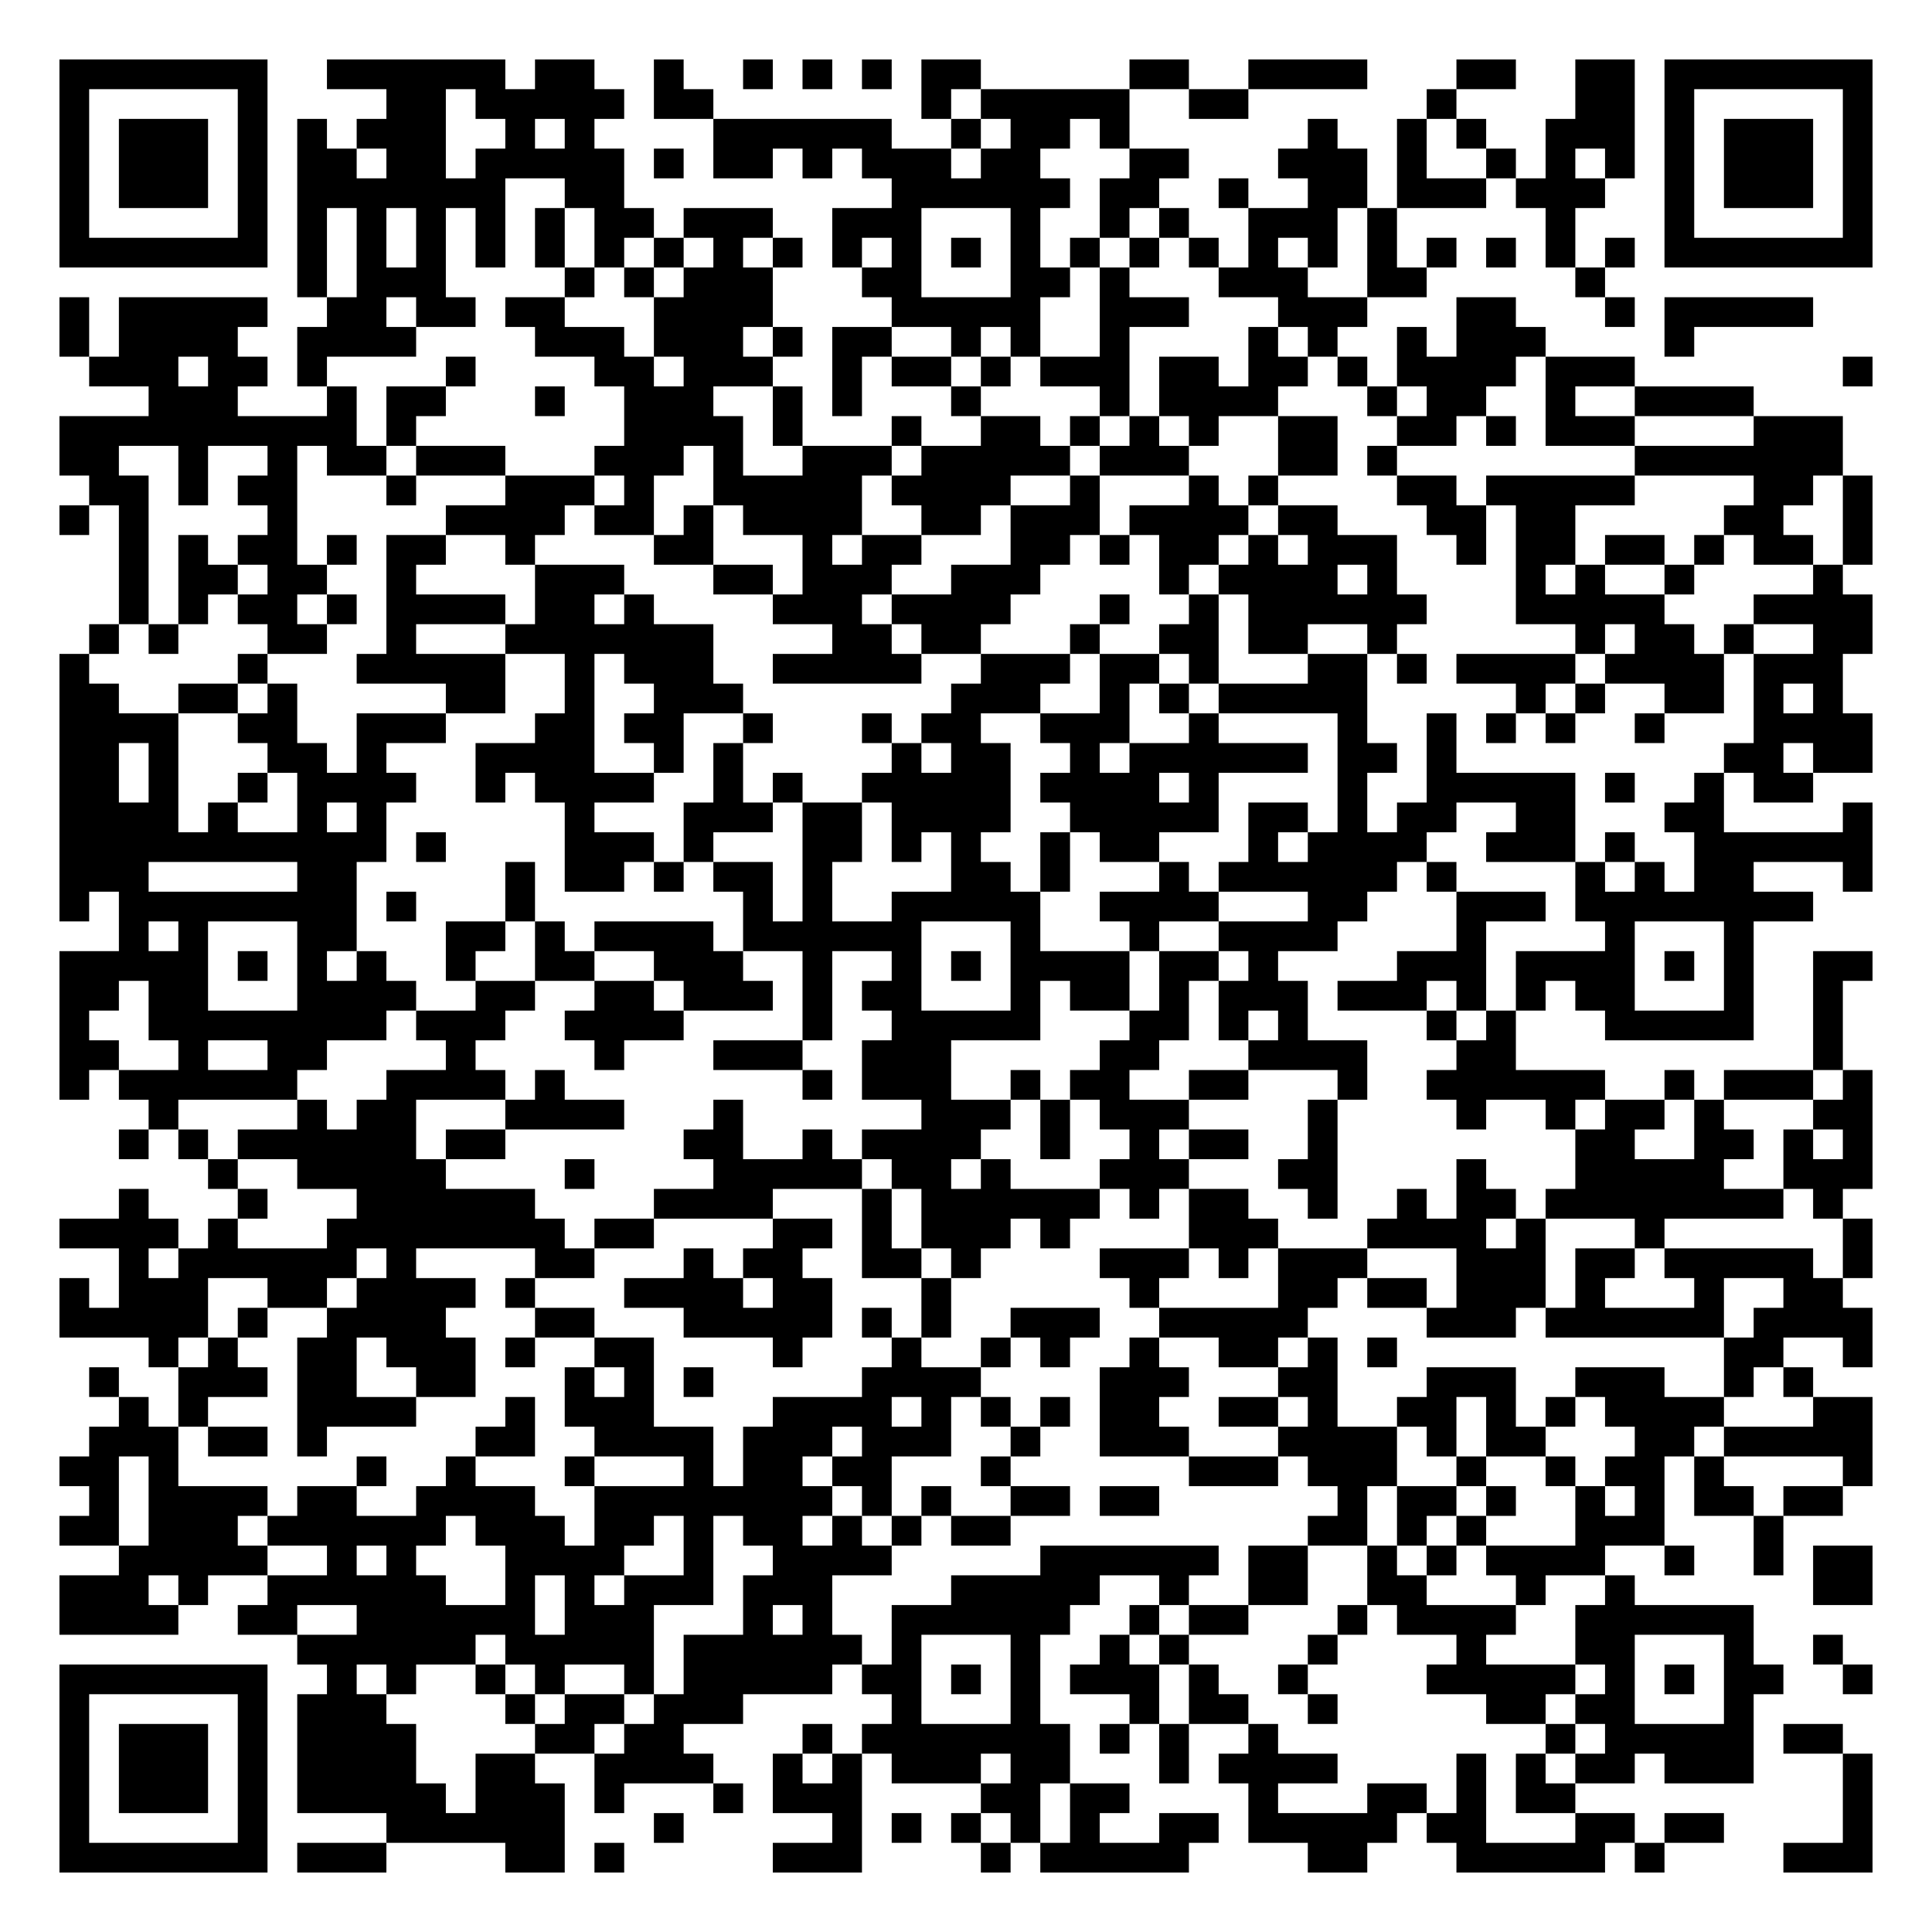
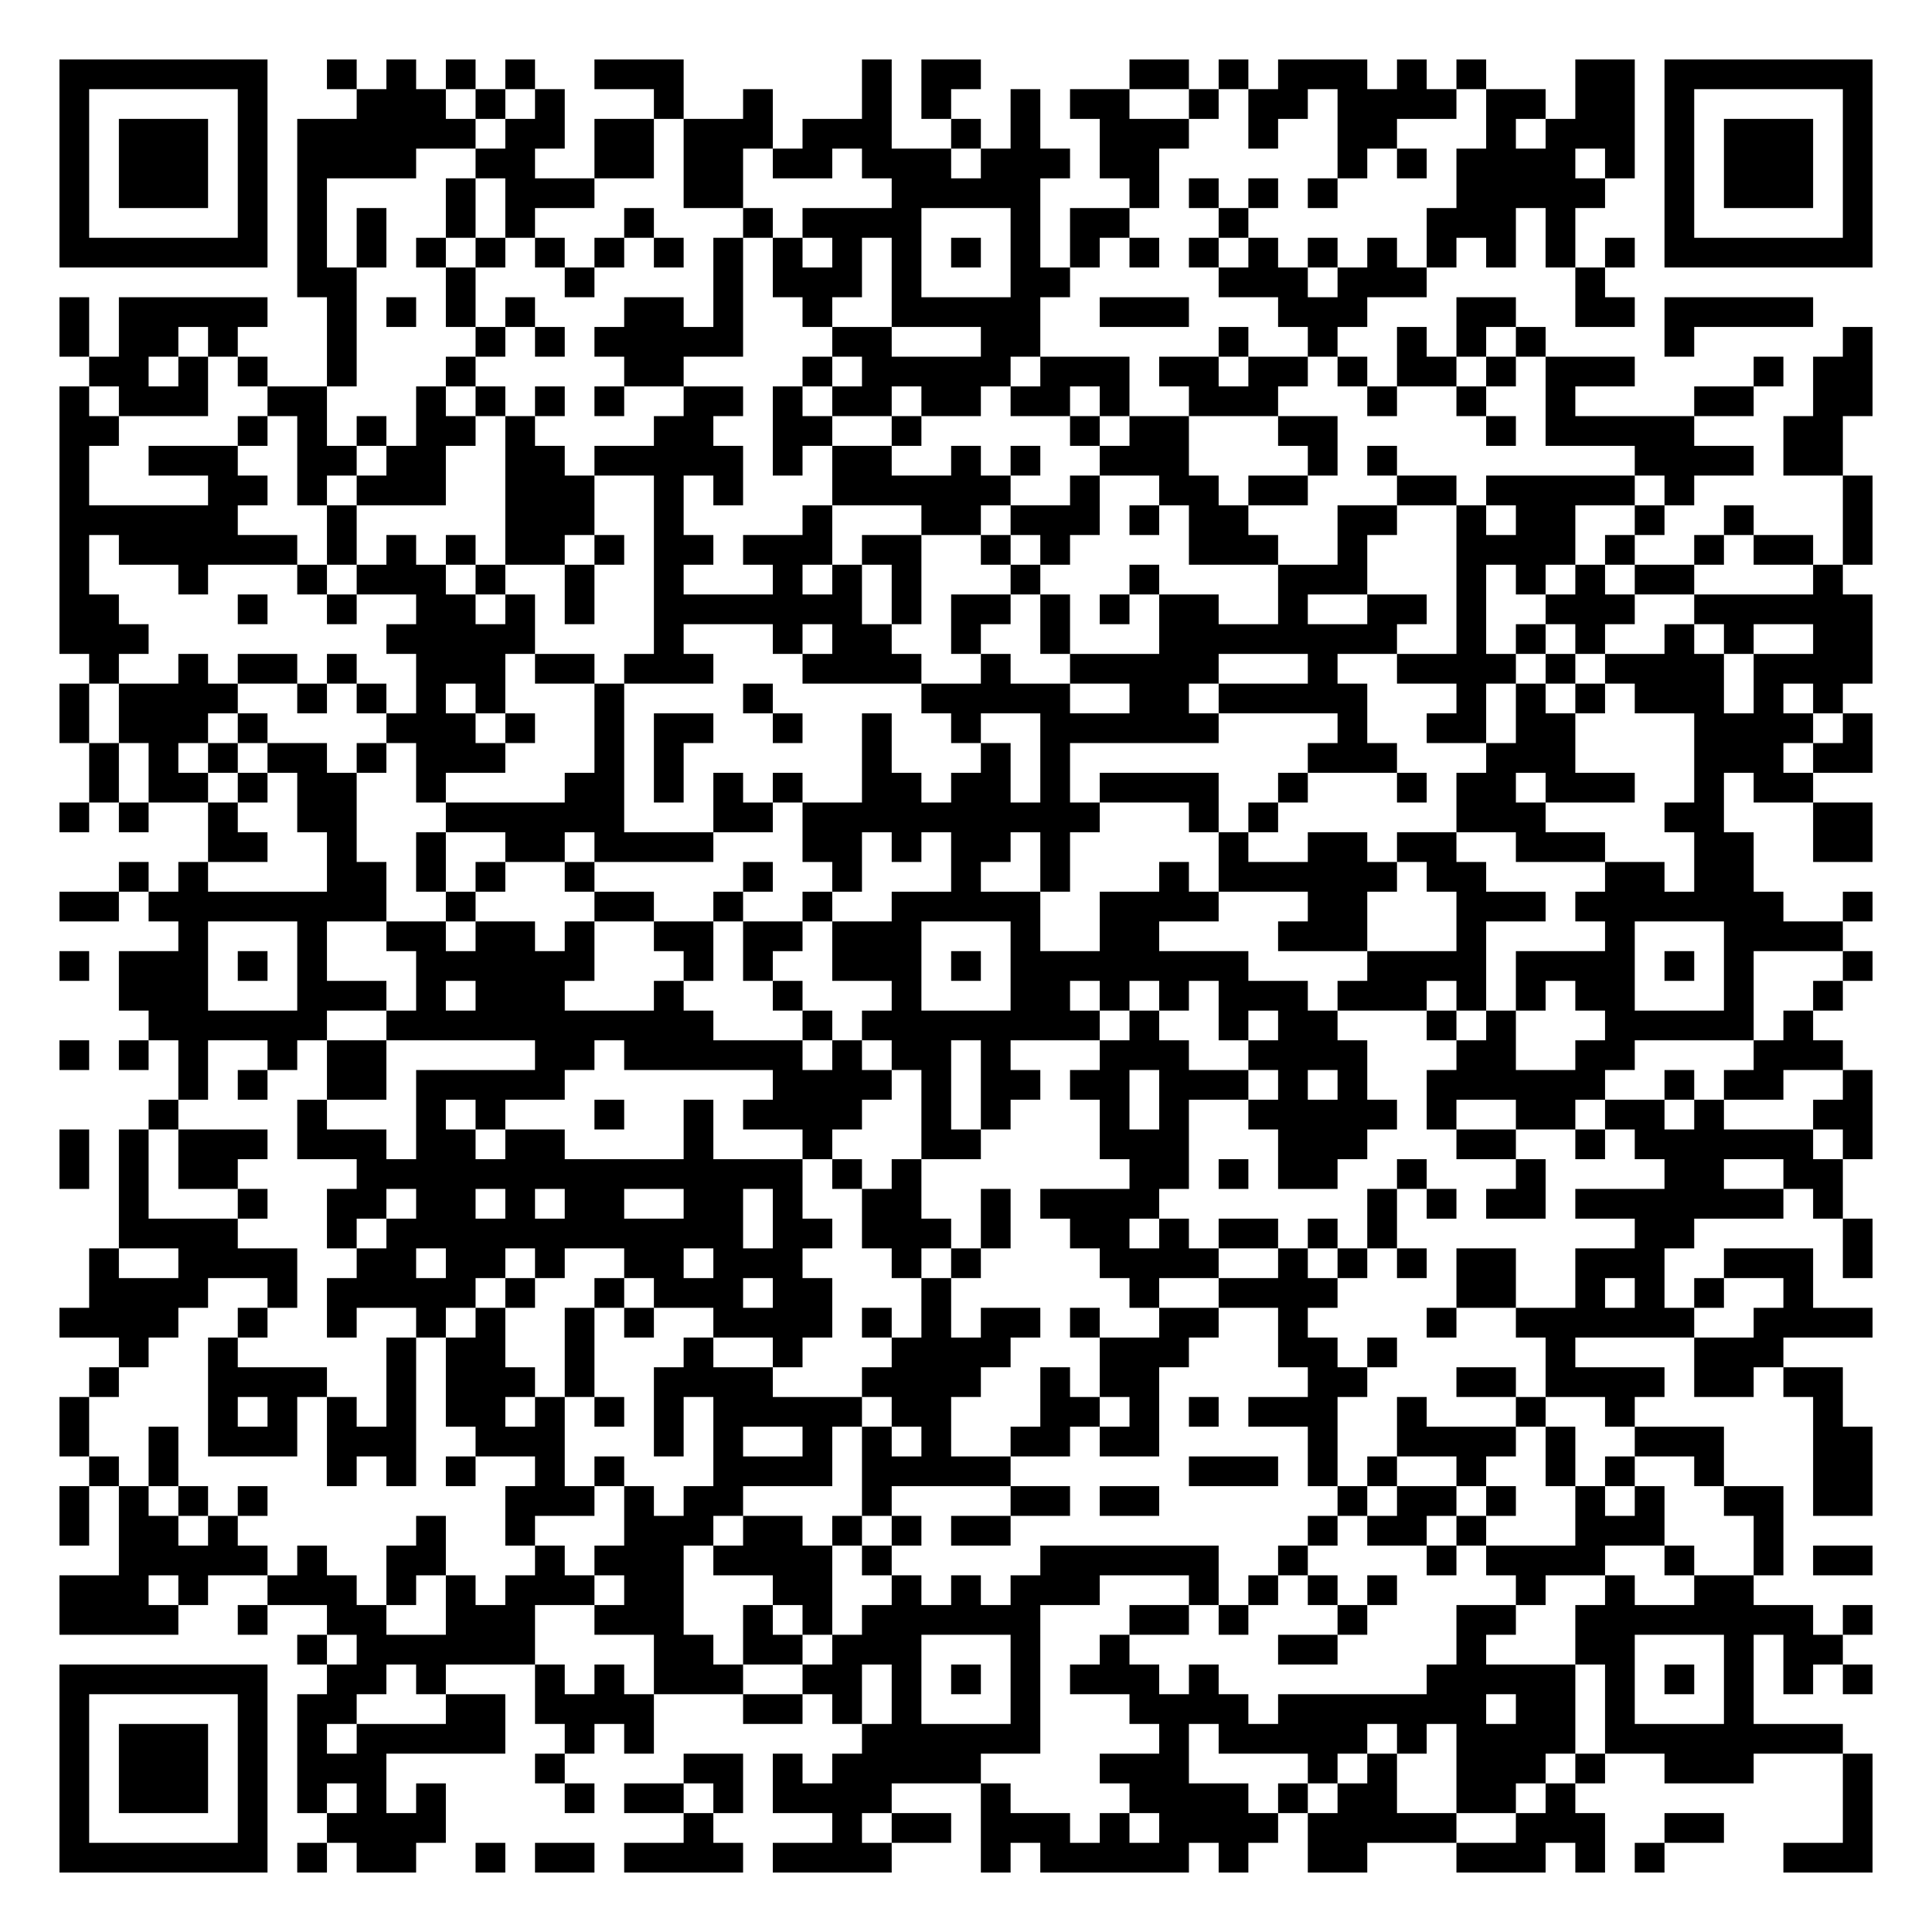
<svg xmlns="http://www.w3.org/2000/svg" width="260" height="260" class="segno">
  <g transform="scale(4)">
    <path fill="#fff" d="M0 0h65v65h-65z" />
-     <path class="qrline" stroke="#000" d="M2 2.5h7m2 0h6m1 0h2m2 0h1m2 0h1m1 0h1m1 0h1m1 0h2m5 0h2m2 0h4m3 0h2m2 0h2m1 0h7m-61 1h1m5 0h1m4 0h2m1 0h5m1 0h2m7 0h1m1 0h5m2 0h2m6 0h1m4 0h2m1 0h1m5 0h1m-61 1h1m1 0h3m1 0h1m1 0h1m1 0h3m2 0h1m1 0h1m4 0h6m2 0h1m1 0h2m1 0h1m6 0h1m2 0h1m1 0h1m2 0h3m1 0h1m1 0h3m1 0h1m-61 1h1m1 0h3m1 0h1m1 0h2m1 0h2m1 0h5m1 0h1m1 0h2m1 0h1m1 0h3m1 0h2m3 0h2m3 0h3m1 0h1m2 0h1m1 0h1m1 0h1m1 0h1m1 0h3m1 0h1m-61 1h1m1 0h3m1 0h1m1 0h7m2 0h2m9 0h6m1 0h2m2 0h1m2 0h2m1 0h3m1 0h3m2 0h1m1 0h3m1 0h1m-61 1h1m5 0h1m1 0h1m1 0h1m1 0h1m1 0h1m1 0h1m1 0h2m1 0h3m2 0h3m3 0h1m2 0h1m1 0h1m2 0h3m1 0h1m5 0h1m3 0h1m5 0h1m-61 1h7m1 0h1m1 0h1m1 0h1m1 0h1m1 0h1m1 0h1m1 0h1m1 0h1m1 0h1m1 0h1m1 0h1m1 0h1m1 0h1m1 0h1m1 0h1m1 0h1m1 0h1m1 0h1m1 0h1m1 0h1m1 0h1m1 0h1m1 0h1m1 0h7m-53 1h1m1 0h3m4 0h1m1 0h1m1 0h3m3 0h2m3 0h2m1 0h1m3 0h3m2 0h2m5 0h1m-52 1h1m1 0h5m2 0h2m1 0h2m1 0h2m3 0h4m4 0h5m2 0h3m3 0h3m3 0h2m3 0h1m1 0h5m-59 1h1m1 0h4m2 0h4m4 0h3m1 0h3m1 0h1m1 0h2m2 0h1m1 0h1m2 0h1m4 0h1m1 0h1m2 0h1m1 0h3m4 0h1m-54 1h3m1 0h2m1 0h1m4 0h1m4 0h2m1 0h3m2 0h1m1 0h2m1 0h1m1 0h3m1 0h2m1 0h2m1 0h1m1 0h4m1 0h3m7 0h1m-58 1h3m3 0h1m1 0h2m3 0h1m2 0h3m2 0h1m1 0h1m3 0h1m4 0h1m1 0h4m3 0h1m1 0h2m2 0h1m2 0h4m-57 1h10m1 0h1m7 0h4m1 0h1m3 0h1m2 0h2m1 0h1m1 0h1m1 0h1m2 0h2m2 0h2m1 0h1m1 0h3m4 0h3m-60 1h2m2 0h1m2 0h1m1 0h2m1 0h3m3 0h3m1 0h1m2 0h3m1 0h5m1 0h3m3 0h2m1 0h1m8 0h7m-59 1h2m1 0h1m1 0h2m3 0h1m3 0h3m1 0h1m2 0h5m1 0h4m2 0h1m3 0h1m1 0h1m4 0h2m1 0h5m4 0h2m1 0h1m-61 1h1m1 0h1m4 0h1m5 0h4m1 0h2m1 0h1m1 0h4m2 0h2m1 0h3m1 0h4m1 0h2m3 0h2m1 0h2m5 0h2m2 0h1m-59 1h1m1 0h1m1 0h2m1 0h1m1 0h2m2 0h1m4 0h2m3 0h1m1 0h2m3 0h2m1 0h1m1 0h2m1 0h1m1 0h3m2 0h1m1 0h2m1 0h2m1 0h1m1 0h2m1 0h1m-59 1h1m1 0h2m1 0h2m2 0h1m4 0h3m3 0h2m1 0h3m2 0h3m4 0h1m1 0h4m1 0h1m4 0h1m1 0h1m2 0h1m4 0h1m-58 1h1m1 0h1m1 0h2m1 0h1m1 0h4m1 0h2m1 0h1m4 0h3m1 0h4m3 0h1m2 0h1m1 0h6m3 0h5m3 0h4m-60 1h1m1 0h1m3 0h2m2 0h1m3 0h7m4 0h2m1 0h2m3 0h1m2 0h2m1 0h2m2 0h1m6 0h1m1 0h2m1 0h1m2 0h2m-61 1h1m5 0h1m3 0h5m2 0h1m1 0h3m2 0h5m2 0h3m1 0h2m1 0h1m3 0h2m1 0h1m1 0h4m1 0h4m1 0h3m-60 1h2m2 0h2m1 0h1m5 0h2m2 0h1m2 0h3m7 0h3m2 0h1m1 0h1m1 0h5m5 0h1m1 0h1m2 0h2m1 0h1m1 0h1m-60 1h4m2 0h2m2 0h3m3 0h2m1 0h2m2 0h1m3 0h1m1 0h2m2 0h3m2 0h1m4 0h1m2 0h1m1 0h1m1 0h1m2 0h1m3 0h4m-61 1h2m1 0h1m3 0h2m1 0h1m3 0h4m2 0h1m1 0h1m5 0h1m1 0h2m2 0h1m1 0h6m1 0h2m1 0h1m9 0h2m1 0h2m-61 1h2m1 0h1m2 0h1m1 0h4m2 0h1m1 0h4m2 0h1m1 0h1m2 0h5m1 0h4m1 0h1m4 0h1m2 0h5m1 0h1m2 0h1m1 0h2m-59 1h4m1 0h1m2 0h1m1 0h1m6 0h1m3 0h3m1 0h2m1 0h4m2 0h5m1 0h2m1 0h1m1 0h2m2 0h2m3 0h2m4 0h1m-61 1h11m1 0h1m4 0h3m1 0h1m3 0h2m1 0h1m1 0h1m2 0h1m1 0h2m3 0h1m1 0h4m2 0h3m1 0h1m2 0h6m-61 1h3m5 0h2m5 0h1m1 0h2m1 0h1m1 0h2m1 0h1m4 0h2m1 0h1m3 0h1m1 0h6m1 0h1m4 0h1m1 0h1m1 0h2m3 0h1m-61 1h1m1 0h8m1 0h1m3 0h1m7 0h1m1 0h1m2 0h5m2 0h4m3 0h2m3 0h3m1 0h8m-57 1h1m1 0h1m3 0h2m3 0h2m1 0h1m1 0h4m1 0h6m3 0h1m3 0h1m2 0h4m4 0h1m4 0h1m3 0h1m-57 1h5m1 0h1m1 0h1m1 0h1m2 0h1m2 0h2m2 0h3m2 0h1m2 0h1m1 0h1m1 0h4m1 0h2m1 0h1m4 0h3m1 0h4m1 0h1m1 0h1m2 0h2m-61 1h2m1 0h2m3 0h4m2 0h2m2 0h2m1 0h3m1 0h1m1 0h2m3 0h1m1 0h2m1 0h1m1 0h3m1 0h3m1 0h1m1 0h1m1 0h2m3 0h1m2 0h1m-60 1h1m2 0h8m1 0h3m2 0h4m4 0h1m2 0h5m3 0h2m1 0h1m1 0h1m4 0h1m1 0h1m3 0h5m2 0h1m-60 1h2m2 0h1m2 0h2m4 0h1m4 0h1m3 0h3m2 0h3m5 0h2m3 0h4m3 0h2m10 0h1m-60 1h1m1 0h6m3 0h4m1 0h1m8 0h1m1 0h3m2 0h1m1 0h2m2 0h2m3 0h1m2 0h6m2 0h1m1 0h3m1 0h1m-58 1h1m4 0h1m1 0h2m3 0h4m3 0h1m6 0h3m1 0h1m1 0h3m4 0h1m4 0h1m2 0h1m1 0h2m1 0h1m3 0h2m-59 1h1m1 0h1m1 0h6m1 0h2m6 0h2m2 0h1m1 0h4m2 0h1m2 0h1m1 0h2m2 0h1m8 0h2m2 0h2m1 0h1m1 0h1m-56 1h1m2 0h5m4 0h1m4 0h5m1 0h2m1 0h1m3 0h3m3 0h2m4 0h1m3 0h5m2 0h3m-59 1h1m3 0h1m3 0h6m4 0h4m3 0h1m1 0h6m1 0h1m1 0h2m2 0h1m2 0h1m1 0h2m1 0h8m1 0h1m-60 1h4m1 0h1m3 0h8m1 0h2m4 0h2m1 0h1m1 0h3m1 0h1m4 0h3m3 0h4m1 0h1m3 0h1m6 0h1m-59 1h1m1 0h6m1 0h1m4 0h2m3 0h1m1 0h2m2 0h2m1 0h1m4 0h3m1 0h1m1 0h3m3 0h3m1 0h2m1 0h5m1 0h1m-61 1h1m1 0h3m2 0h2m1 0h4m1 0h1m3 0h4m1 0h2m3 0h1m6 0h1m4 0h2m1 0h2m1 0h3m1 0h1m3 0h1m2 0h2m-60 1h5m1 0h1m2 0h4m3 0h2m3 0h5m1 0h1m1 0h1m2 0h3m2 0h5m4 0h3m1 0h6m1 0h4m-58 1h1m1 0h1m2 0h2m1 0h3m1 0h1m2 0h2m4 0h1m3 0h1m2 0h1m1 0h1m2 0h1m2 0h2m1 0h1m1 0h1m11 0h2m2 0h1m-60 1h1m2 0h3m1 0h2m2 0h2m3 0h1m1 0h1m1 0h1m5 0h4m4 0h3m3 0h2m3 0h3m2 0h3m2 0h1m1 0h1m-57 1h1m1 0h1m3 0h4m3 0h1m1 0h3m4 0h4m1 0h1m1 0h1m1 0h1m1 0h2m2 0h2m1 0h1m2 0h2m1 0h1m1 0h1m1 0h4m3 0h2m-60 1h3m1 0h2m1 0h1m5 0h2m2 0h4m1 0h3m1 0h3m2 0h1m2 0h3m3 0h4m1 0h1m1 0h2m3 0h2m1 0h5m-61 1h2m1 0h1m6 0h1m2 0h1m3 0h1m3 0h1m1 0h2m1 0h2m3 0h1m6 0h3m1 0h3m2 0h1m2 0h1m1 0h2m1 0h1m4 0h1m-60 1h1m1 0h4m1 0h2m2 0h4m2 0h8m1 0h1m1 0h1m2 0h2m1 0h2m6 0h1m1 0h2m1 0h1m2 0h1m1 0h1m1 0h2m1 0h2m-60 1h2m1 0h3m1 0h6m1 0h3m1 0h2m1 0h1m1 0h2m1 0h1m1 0h1m1 0h2m10 0h2m1 0h1m1 0h1m3 0h3m3 0h1m-56 1h5m2 0h1m1 0h1m3 0h4m2 0h1m2 0h4m5 0h6m1 0h2m2 0h1m1 0h1m1 0h4m2 0h1m2 0h1m1 0h2m-61 1h3m1 0h1m2 0h6m2 0h1m1 0h1m1 0h3m1 0h3m4 0h5m2 0h1m2 0h2m2 0h2m3 0h1m2 0h1m6 0h2m-61 1h4m2 0h2m2 0h6m1 0h3m3 0h1m1 0h1m2 0h6m2 0h1m1 0h2m3 0h1m1 0h4m2 0h6m-49 1h6m1 0h5m1 0h6m1 0h1m3 0h1m2 0h1m1 0h1m4 0h1m4 0h1m3 0h2m3 0h1m2 0h1m-60 1h7m2 0h1m1 0h1m2 0h1m1 0h1m2 0h1m1 0h5m1 0h2m1 0h1m1 0h1m1 0h3m1 0h1m2 0h1m4 0h5m1 0h1m1 0h1m1 0h2m2 0h1m-61 1h1m5 0h1m1 0h3m4 0h1m1 0h2m1 0h3m5 0h1m3 0h1m3 0h1m1 0h2m2 0h1m5 0h2m1 0h2m3 0h1m-57 1h1m1 0h3m1 0h1m1 0h4m4 0h2m1 0h2m4 0h1m1 0h7m1 0h1m1 0h1m2 0h1m9 0h1m1 0h5m1 0h2m-60 1h1m1 0h3m1 0h1m1 0h4m2 0h2m2 0h4m2 0h1m1 0h1m1 0h3m1 0h2m3 0h1m1 0h4m4 0h1m1 0h1m1 0h2m1 0h3m3 0h1m-61 1h1m1 0h3m1 0h1m1 0h5m1 0h3m1 0h1m3 0h1m1 0h3m4 0h2m1 0h2m4 0h1m3 0h2m1 0h1m1 0h2m9 0h1m-61 1h1m5 0h1m4 0h6m3 0h1m5 0h1m1 0h1m1 0h1m1 0h1m1 0h1m2 0h2m1 0h5m1 0h2m3 0h2m1 0h2m4 0h1m-61 1h7m1 0h3m4 0h2m1 0h1m5 0h3m4 0h1m1 0h5m4 0h2m3 0h5m1 0h1m4 0h3" />
+     <path class="qrline" stroke="#000" d="M2 2.5h7m2 0h1m1 0h1m1 0h1m1 0h1m2 0h3m6 0h1m1 0h2m5 0h2m1 0h1m1 0h3m1 0h1m1 0h1m3 0h2m1 0h7m-61 1h1m5 0h1m3 0h3m1 0h1m1 0h1m3 0h1m2 0h1m3 0h1m1 0h1m2 0h1m1 0h2m2 0h1m1 0h2m1 0h4m1 0h2m1 0h2m1 0h1m5 0h1m-61 1h1m1 0h3m1 0h1m1 0h6m1 0h2m1 0h2m1 0h3m1 0h3m2 0h1m1 0h1m2 0h3m2 0h1m2 0h2m3 0h1m1 0h3m1 0h1m1 0h3m1 0h1m-61 1h1m1 0h3m1 0h1m1 0h4m2 0h2m2 0h2m1 0h2m1 0h2m1 0h3m1 0h3m1 0h2m6 0h1m1 0h1m1 0h4m1 0h1m1 0h1m1 0h3m1 0h1m-61 1h1m1 0h3m1 0h1m1 0h1m4 0h1m1 0h3m3 0h2m5 0h5m3 0h1m1 0h1m1 0h1m1 0h1m4 0h5m2 0h1m1 0h3m1 0h1m-61 1h1m5 0h1m1 0h1m1 0h1m2 0h1m1 0h1m3 0h1m3 0h1m1 0h4m3 0h1m1 0h2m3 0h1m6 0h3m1 0h1m3 0h1m5 0h1m-61 1h7m1 0h1m1 0h1m1 0h1m1 0h1m1 0h1m1 0h1m1 0h1m1 0h1m1 0h1m1 0h1m1 0h1m1 0h1m1 0h1m1 0h1m1 0h1m1 0h1m1 0h1m1 0h1m1 0h1m1 0h1m1 0h1m1 0h1m1 0h1m1 0h7m-53 1h2m3 0h1m3 0h1m4 0h1m1 0h3m1 0h1m3 0h2m5 0h3m1 0h3m5 0h1m-52 1h1m1 0h5m2 0h1m1 0h1m1 0h1m1 0h1m3 0h2m1 0h1m2 0h1m2 0h5m2 0h3m3 0h3m3 0h2m2 0h2m1 0h5m-59 1h1m1 0h2m1 0h1m3 0h1m4 0h1m1 0h1m1 0h5m3 0h2m3 0h2m6 0h1m2 0h1m2 0h1m1 0h1m1 0h1m4 0h1m5 0h1m-60 1h2m1 0h1m1 0h1m2 0h1m3 0h1m5 0h2m4 0h1m1 0h5m1 0h3m1 0h2m1 0h2m1 0h1m1 0h2m1 0h1m1 0h3m4 0h1m1 0h2m-61 1h1m1 0h3m2 0h2m3 0h1m1 0h1m1 0h1m1 0h1m2 0h2m1 0h1m1 0h2m1 0h2m1 0h2m1 0h1m2 0h3m3 0h1m2 0h1m2 0h1m4 0h2m2 0h2m-61 1h2m4 0h1m1 0h1m1 0h1m1 0h2m1 0h1m4 0h2m2 0h2m2 0h1m5 0h1m1 0h2m3 0h2m5 0h1m1 0h5m3 0h2m-60 1h1m2 0h3m2 0h2m1 0h2m2 0h2m1 0h5m1 0h1m1 0h2m2 0h1m1 0h1m2 0h3m4 0h1m1 0h1m8 0h4m1 0h2m-60 1h1m4 0h2m1 0h1m1 0h3m2 0h3m2 0h1m1 0h1m3 0h6m2 0h1m2 0h2m1 0h2m3 0h2m1 0h5m1 0h1m5 0h1m-61 1h6m3 0h1m5 0h3m2 0h1m4 0h1m3 0h2m1 0h3m1 0h1m1 0h2m3 0h2m2 0h1m1 0h2m2 0h1m2 0h1m3 0h1m-61 1h1m1 0h6m1 0h1m1 0h1m1 0h1m1 0h2m1 0h1m1 0h2m1 0h3m1 0h2m2 0h1m1 0h1m4 0h3m2 0h1m3 0h4m1 0h1m2 0h1m1 0h2m1 0h1m-61 1h1m3 0h1m3 0h1m1 0h3m1 0h1m2 0h1m2 0h1m3 0h1m1 0h1m1 0h1m3 0h1m3 0h1m4 0h3m3 0h1m1 0h1m1 0h1m1 0h2m4 0h1m-60 1h2m4 0h1m2 0h1m2 0h2m1 0h1m1 0h1m2 0h7m1 0h1m1 0h2m1 0h1m1 0h1m1 0h2m2 0h1m2 0h2m1 0h1m2 0h3m2 0h6m-61 1h3m8 0h5m4 0h1m3 0h1m1 0h2m2 0h1m2 0h1m3 0h8m2 0h1m1 0h1m1 0h1m2 0h1m1 0h1m2 0h2m-60 1h1m2 0h1m1 0h2m1 0h1m2 0h3m1 0h2m1 0h3m3 0h4m2 0h1m2 0h5m3 0h1m2 0h4m1 0h1m1 0h4m1 0h4m-61 1h1m1 0h4m2 0h1m1 0h1m1 0h1m1 0h1m3 0h1m4 0h1m5 0h5m2 0h2m1 0h5m3 0h1m1 0h1m1 0h1m1 0h3m1 0h1m1 0h1m-60 1h1m1 0h3m1 0h1m4 0h3m1 0h1m2 0h1m1 0h2m2 0h1m2 0h1m2 0h1m2 0h6m4 0h1m2 0h2m1 0h2m4 0h4m1 0h1m-60 1h1m1 0h1m1 0h1m1 0h2m1 0h1m1 0h3m3 0h1m1 0h1m6 0h1m3 0h1m1 0h1m8 0h3m3 0h3m4 0h3m1 0h2m-60 1h1m1 0h2m1 0h1m1 0h2m2 0h1m4 0h2m1 0h1m1 0h1m1 0h1m2 0h2m1 0h2m1 0h1m1 0h4m2 0h1m3 0h1m1 0h2m1 0h3m2 0h1m1 0h2m-59 1h1m1 0h1m2 0h1m2 0h2m3 0h6m3 0h2m1 0h10m3 0h1m1 0h1m6 0h3m4 0h2m3 0h2m-56 1h2m2 0h1m2 0h1m2 0h2m1 0h4m3 0h2m1 0h1m1 0h2m1 0h1m5 0h1m2 0h2m1 0h2m2 0h3m3 0h2m2 0h2m-59 1h1m1 0h1m4 0h2m1 0h1m1 0h1m2 0h1m5 0h1m2 0h1m3 0h1m2 0h1m3 0h1m1 0h6m1 0h2m4 0h2m1 0h2m-57 1h2m1 0h8m2 0h1m4 0h2m2 0h1m2 0h1m2 0h5m2 0h4m3 0h2m3 0h3m1 0h7m2 0h1m-57 1h1m3 0h1m2 0h2m1 0h2m1 0h1m2 0h2m1 0h2m1 0h3m3 0h1m2 0h2m4 0h3m3 0h1m4 0h1m3 0h4m-60 1h1m1 0h3m1 0h1m1 0h1m3 0h6m3 0h1m1 0h1m2 0h3m1 0h1m1 0h8m4 0h4m1 0h4m1 0h1m1 0h1m3 0h1m-59 1h3m3 0h3m1 0h1m1 0h3m3 0h1m3 0h1m3 0h1m3 0h2m1 0h1m1 0h1m1 0h3m1 0h3m1 0h1m1 0h1m1 0h2m3 0h1m2 0h1m-57 1h6m2 0h11m3 0h1m1 0h8m1 0h1m2 0h1m1 0h2m3 0h1m1 0h1m3 0h5m1 0h1m-59 1h1m1 0h1m1 0h1m2 0h1m1 0h2m5 0h2m1 0h6m1 0h1m1 0h2m1 0h1m3 0h3m2 0h4m3 0h2m2 0h2m4 0h3m-56 1h1m1 0h1m2 0h2m1 0h5m7 0h4m1 0h1m1 0h2m1 0h2m1 0h3m1 0h1m1 0h1m2 0h6m2 0h1m1 0h2m2 0h1m-58 1h1m4 0h1m3 0h1m1 0h1m3 0h1m2 0h1m1 0h4m2 0h1m1 0h1m3 0h1m1 0h1m2 0h5m1 0h1m2 0h2m1 0h2m1 0h1m3 0h2m-61 1h1m1 0h1m1 0h3m1 0h3m1 0h2m1 0h2m4 0h1m3 0h1m3 0h2m4 0h3m3 0h3m3 0h2m2 0h1m1 0h6m1 0h1m-61 1h1m1 0h1m1 0h2m4 0h15m1 0h1m1 0h1m7 0h2m1 0h1m1 0h2m2 0h1m3 0h1m4 0h2m2 0h2m-58 1h1m3 0h1m2 0h2m1 0h2m1 0h1m1 0h2m2 0h2m1 0h1m2 0h2m2 0h1m1 0h4m7 0h1m1 0h1m1 0h2m1 0h7m1 0h1m-58 1h4m3 0h1m1 0h12m1 0h2m1 0h3m1 0h1m2 0h2m1 0h1m1 0h2m1 0h1m1 0h1m8 0h2m5 0h1m-60 1h1m2 0h4m2 0h2m1 0h2m1 0h1m2 0h2m1 0h3m3 0h1m1 0h1m4 0h4m2 0h1m1 0h1m1 0h1m1 0h2m2 0h3m2 0h3m1 0h1m-60 1h4m2 0h1m1 0h5m1 0h1m2 0h1m1 0h3m1 0h2m3 0h1m6 0h1m2 0h4m4 0h2m2 0h1m1 0h1m1 0h1m2 0h1m-59 1h4m2 0h1m2 0h1m2 0h1m1 0h1m2 0h1m1 0h1m2 0h4m1 0h1m1 0h1m1 0h2m1 0h1m2 0h2m2 0h1m4 0h1m2 0h6m2 0h4m-59 1h1m2 0h1m5 0h1m1 0h2m2 0h1m3 0h1m2 0h1m3 0h4m3 0h3m3 0h2m1 0h1m5 0h1m4 0h3m-57 1h1m3 0h4m2 0h1m1 0h3m1 0h1m2 0h4m3 0h4m2 0h1m1 0h2m5 0h2m3 0h2m1 0h4m1 0h2m1 0h2m-60 1h1m4 0h1m1 0h1m1 0h1m1 0h1m1 0h2m1 0h1m1 0h1m1 0h1m1 0h5m1 0h2m3 0h2m1 0h1m1 0h1m1 0h3m2 0h1m3 0h1m2 0h1m6 0h1m-60 1h1m2 0h1m1 0h3m1 0h3m2 0h3m3 0h1m1 0h1m2 0h1m1 0h1m1 0h1m2 0h2m1 0h2m5 0h1m2 0h4m1 0h1m2 0h3m3 0h2m-60 1h1m1 0h1m5 0h1m1 0h1m1 0h1m2 0h1m1 0h1m3 0h4m1 0h5m6 0h3m1 0h1m1 0h1m2 0h1m2 0h1m1 0h1m2 0h1m3 0h2m-61 1h1m1 0h1m1 0h1m1 0h1m8 0h3m1 0h1m1 0h2m4 0h1m4 0h2m1 0h2m6 0h1m1 0h2m1 0h1m2 0h1m1 0h1m2 0h2m1 0h2m-61 1h1m1 0h2m1 0h1m6 0h1m2 0h1m3 0h3m1 0h2m1 0h1m1 0h1m1 0h2m10 0h1m1 0h2m1 0h1m3 0h3m3 0h1m-56 1h5m1 0h1m2 0h2m3 0h1m1 0h3m1 0h4m1 0h1m5 0h6m2 0h1m4 0h1m1 0h4m2 0h1m2 0h1m1 0h2m-61 1h3m1 0h1m2 0h3m1 0h1m1 0h1m1 0h3m1 0h2m3 0h2m2 0h1m1 0h1m1 0h3m3 0h1m1 0h1m1 0h1m1 0h1m4 0h1m2 0h1m2 0h2m-57 1h4m2 0h1m2 0h2m2 0h3m2 0h3m2 0h1m1 0h1m1 0h6m3 0h2m1 0h1m3 0h1m3 0h2m2 0h8m1 0h1m-53 1h1m1 0h6m4 0h2m1 0h2m1 0h3m3 0h1m2 0h1m5 0h2m4 0h1m3 0h2m3 0h1m1 0h2m-60 1h7m2 0h2m1 0h1m3 0h1m1 0h1m1 0h3m2 0h2m1 0h1m1 0h1m1 0h1m1 0h3m1 0h1m7 0h5m1 0h1m1 0h1m1 0h1m1 0h1m1 0h1m-61 1h1m5 0h1m1 0h2m3 0h2m1 0h4m3 0h2m1 0h1m1 0h1m3 0h1m3 0h4m1 0h7m1 0h2m1 0h1m3 0h1m-57 1h1m1 0h3m1 0h1m1 0h1m1 0h5m2 0h1m1 0h1m7 0h6m4 0h1m1 0h5m1 0h1m1 0h4m1 0h8m-60 1h1m1 0h3m1 0h1m1 0h3m5 0h1m4 0h2m1 0h1m1 0h5m4 0h3m4 0h1m1 0h1m2 0h3m1 0h1m2 0h3m3 0h1m-61 1h1m1 0h3m1 0h1m1 0h1m1 0h1m1 0h1m4 0h1m1 0h2m1 0h1m1 0h4m3 0h1m4 0h4m1 0h1m1 0h2m2 0h2m1 0h1m9 0h1m-61 1h1m5 0h1m2 0h4m8 0h1m4 0h1m1 0h2m1 0h3m1 0h1m1 0h4m1 0h5m2 0h3m2 0h2m4 0h1m-61 1h7m1 0h1m1 0h2m2 0h1m1 0h2m1 0h4m1 0h4m3 0h1m1 0h5m1 0h1m2 0h2m3 0h3m1 0h1m1 0h1m4 0h3" />
  </g>
</svg>
